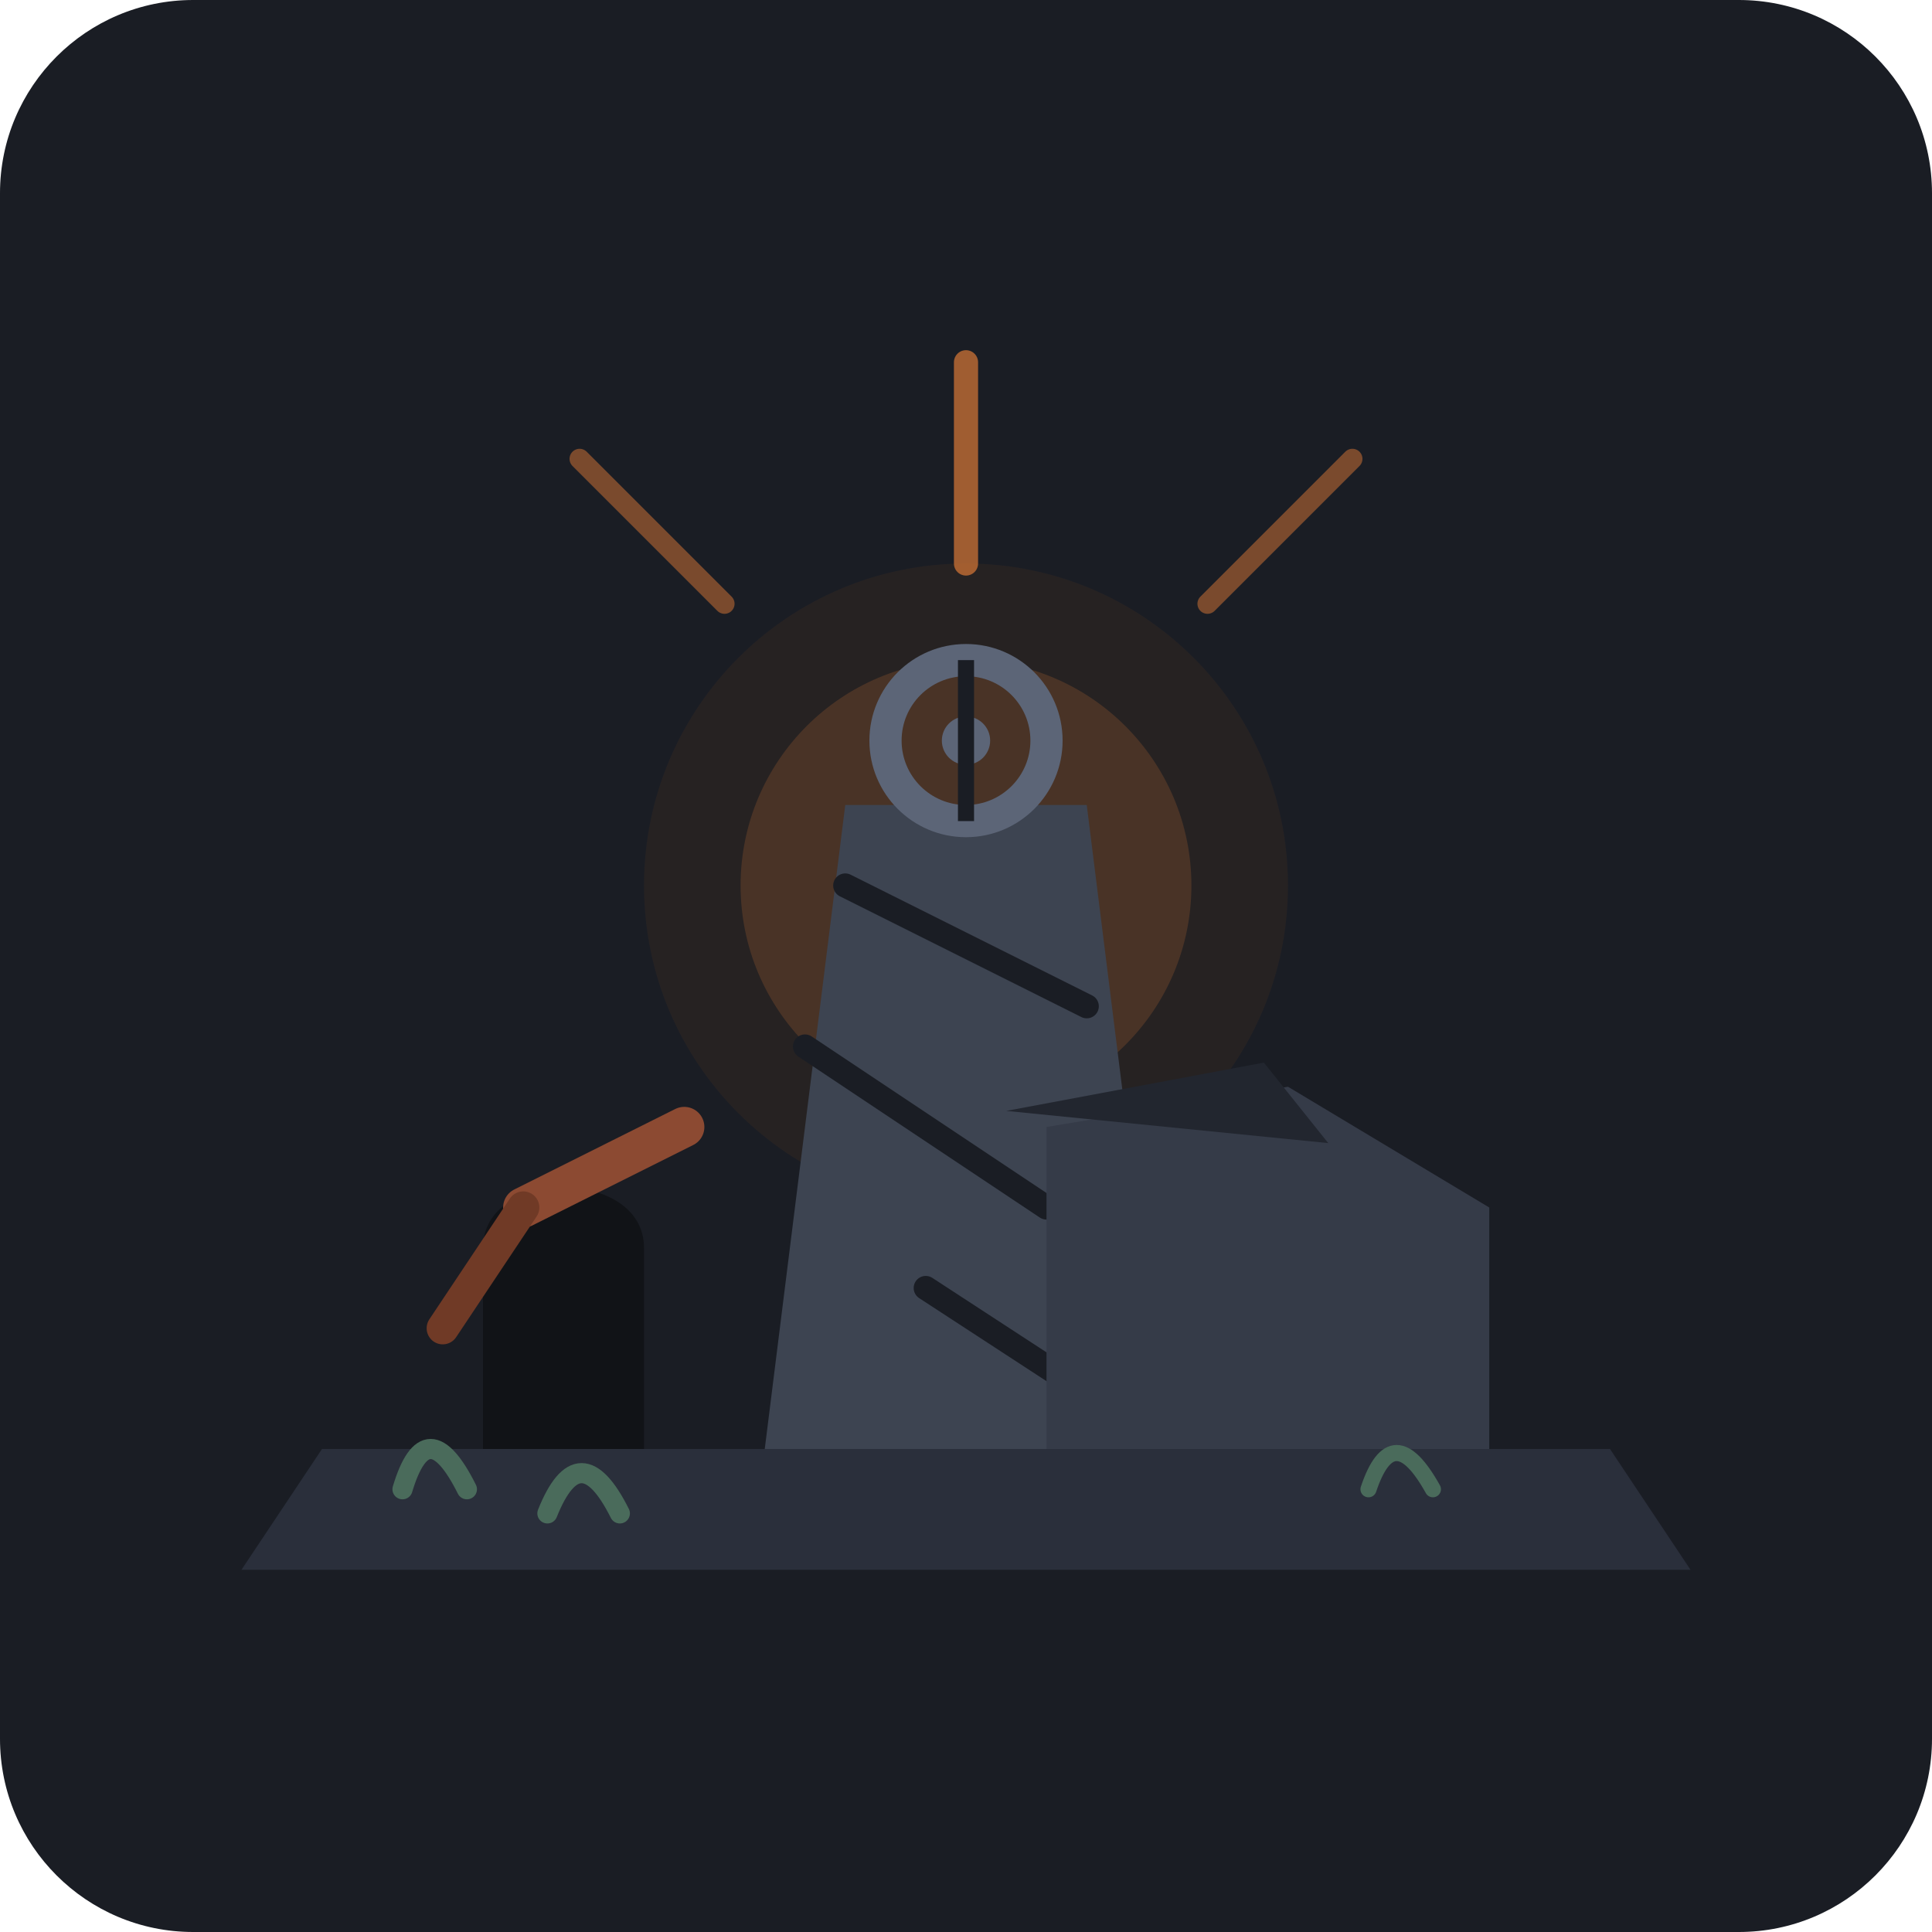
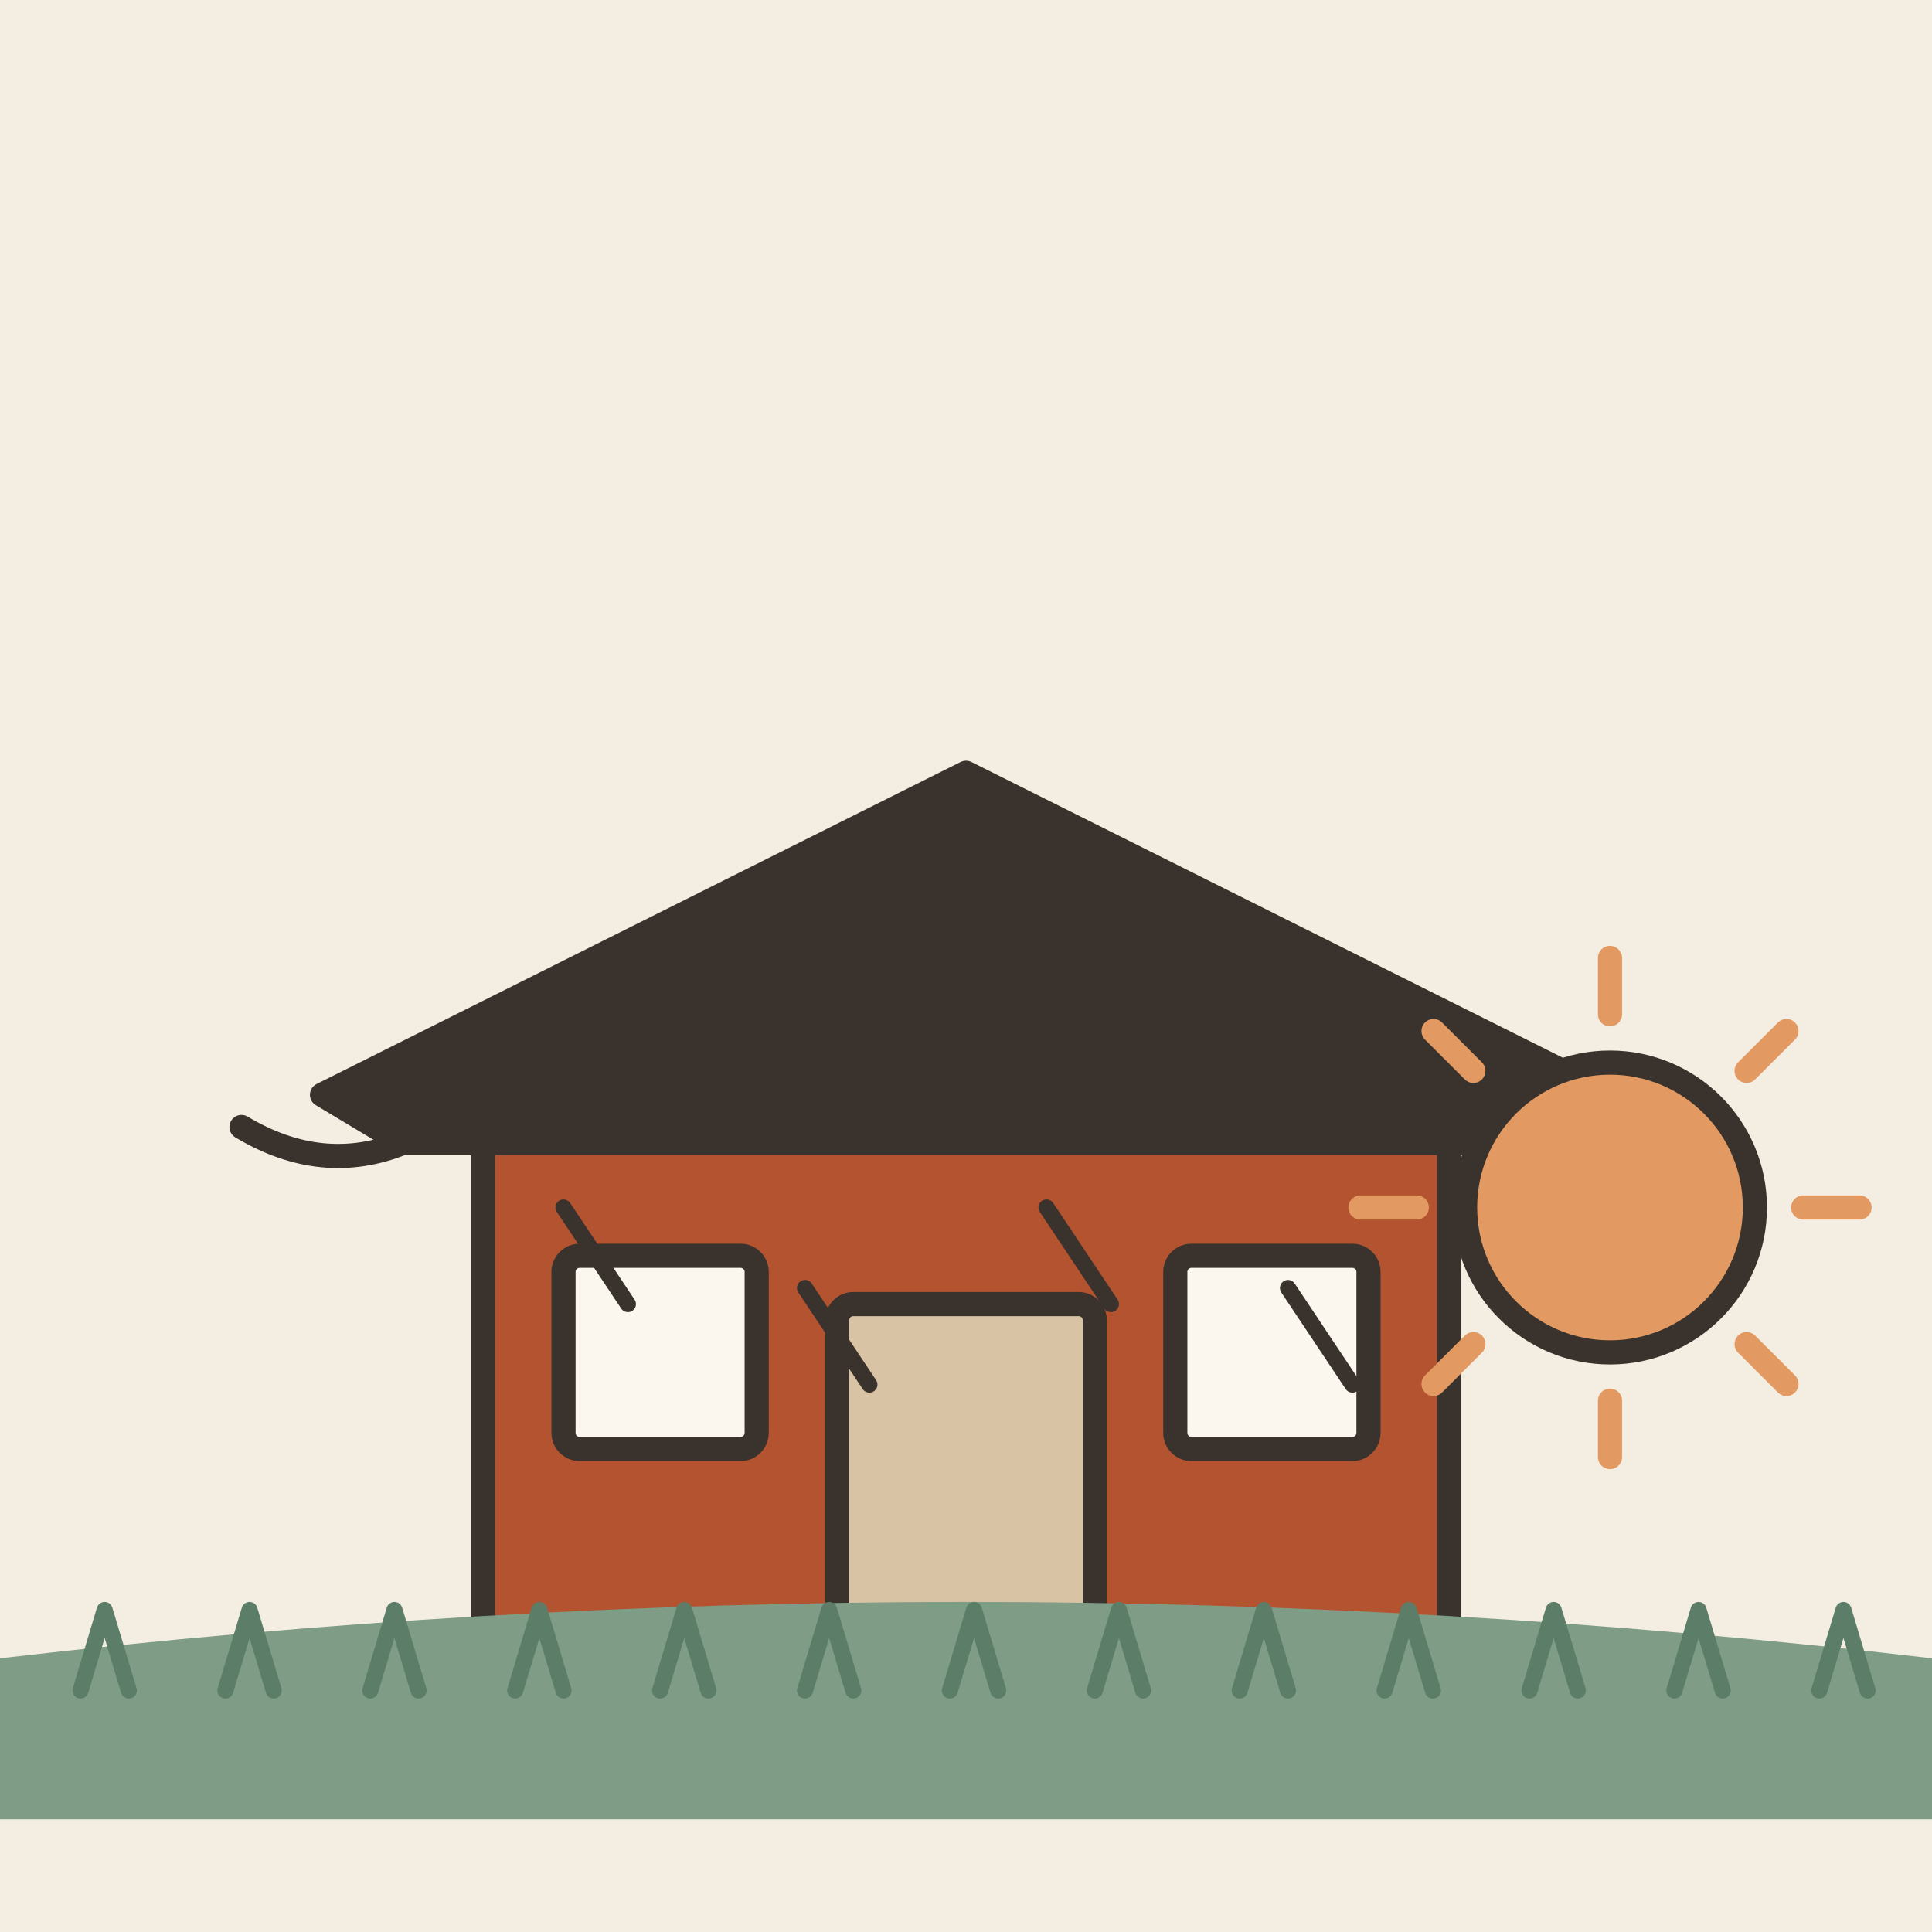
- <svg xmlns="http://www.w3.org/2000/svg" width="240" height="240" viewBox="0 0 240 240">
-   <rect width="240" height="240" rx="24" fill="#1A1D24" />
-   <circle cx="120" cy="110" r="40" fill="#2E2522" opacity="0.6" />
-   <circle cx="120" cy="110" r="28" fill="#D97736" opacity="0.2" />
-   <path d="M 40 180 L 200 180 L 210 195 L 30 195 Z" fill="#2A2F3B" />
-   <path d="M 95 180 L 105 100 L 135 100 L 145 180 Z" fill="#3D4451" />
-   <line x1="100" y1="130" x2="130" y2="150" stroke="#1A1D24" stroke-width="3" stroke-linecap="round" />
-   <line x1="105" y1="110" x2="135" y2="125" stroke="#1A1D24" stroke-width="3" stroke-linecap="round" />
-   <line x1="115" y1="160" x2="138" y2="175" stroke="#1A1D24" stroke-width="3" stroke-linecap="round" />
-   <circle cx="120" cy="92" r="10" fill="none" stroke="#5C6577" stroke-width="4" />
-   <circle cx="120" cy="92" r="3" fill="#5C6577" />
-   <line x1="120" y1="82" x2="120" y2="102" stroke="#1A1D24" stroke-width="2" />
-   <path d="M 130 140 L 130 180 L 185 180 L 185 150 L 160 135 Z" fill="#353B48" />
-   <path d="M 125 138 L 157 132 L 165 142 Z" fill="#22262F" />
-   <path d="M 60 180 L 60 155 C 60 145 80 145 80 155 L 80 180 Z" fill="#111317" />
-   <path d="M 50 185 Q 53 175 58 185" stroke="#4A6B5B" stroke-width="2.5" fill="none" stroke-linecap="round" />
-   <path d="M 68 188 Q 72 178 77 188" stroke="#4A6B5B" stroke-width="2.5" fill="none" stroke-linecap="round" />
-   <path d="M 170 185 Q 173 176 178 185" stroke="#4A6B5B" stroke-width="2" fill="none" stroke-linecap="round" />
-   <path d="M 85 140 L 65 150" stroke="#8C4A32" stroke-width="5" stroke-linecap="round" />
-   <path d="M 65 150 L 55 165" stroke="#703A26" stroke-width="4" stroke-linecap="round" />
-   <line x1="120" y1="70" x2="120" y2="45" stroke="#D97736" stroke-width="3" stroke-linecap="round" opacity="0.7" />
-   <line x1="90" y1="75" x2="72" y2="57" stroke="#D97736" stroke-width="2.5" stroke-linecap="round" opacity="0.5" />
-   <line x1="150" y1="75" x2="168" y2="57" stroke="#D97736" stroke-width="2.5" stroke-linecap="round" opacity="0.5" />
+ <svg xmlns="http://www.w3.org/2000/svg" viewBox="0 0 240 240" data-style="editorial">
+   <rect width="240" height="240" fill="#F4EDE2" />
+   <ellipse cx="120" cy="208" rx="88" ry="9" fill="#E3D5C1" />
+   <g transform="translate(120 206)">
+     <rect x="-60" y="-70" width="120" height="70" rx="0" fill="#B4532F" stroke="#3A332D" stroke-width="3" stroke-linecap="round" stroke-linejoin="round" />
+     <path d="M-80 -70L0 -110L80 -70L70 -64L-70 -64Z" fill="#3A332D" stroke="#3A332D" stroke-width="3" stroke-linecap="round" stroke-linejoin="round" />
+     <path d="M-90 -66Q-80 -60 -70 -64M90 -66Q80 -60 70 -64" fill="none" stroke="#3A332D" stroke-width="3" stroke-linecap="round" stroke-linejoin="round" />
+     <rect x="-16" y="-44" width="32" height="44" rx="2" fill="#D8C3A5" stroke="#3A332D" stroke-width="3" stroke-linecap="round" stroke-linejoin="round" />
+     <rect x="-50" y="-50" width="24" height="24" rx="2" fill="#FBF6EE" stroke="#3A332D" stroke-width="3" stroke-linecap="round" stroke-linejoin="round" />
+     <rect x="26" y="-50" width="24" height="24" rx="2" fill="#FBF6EE" stroke="#3A332D" stroke-width="3" stroke-linecap="round" stroke-linejoin="round" />
+     <rect x="-70" y="0" width="140" height="8" rx="0" fill="#D8C3A5" stroke="#3A332D" stroke-width="3" stroke-linecap="round" stroke-linejoin="round" />
+   </g>
+   <path d="M70 150l8 12" fill="none" stroke="#3A332D" stroke-width="2" stroke-linecap="round" stroke-linejoin="round" />
+   <path d="M100 160l8 12" fill="none" stroke="#3A332D" stroke-width="2" stroke-linecap="round" stroke-linejoin="round" />
+   <path d="M130 150l8 12" fill="none" stroke="#3A332D" stroke-width="2" stroke-linecap="round" stroke-linejoin="round" />
+   <path d="M160 160l8 12" fill="none" stroke="#3A332D" stroke-width="2" stroke-linecap="round" stroke-linejoin="round" />
+   <path d="M224 150L231 150" stroke="#E39A62" stroke-width="3" stroke-linecap="round" fill="none" />
+   <path d="M216.971 166.971L221.92 171.92" stroke="#E39A62" stroke-width="3" stroke-linecap="round" fill="none" />
+   <path d="M200 174L200 181" stroke="#E39A62" stroke-width="3" stroke-linecap="round" fill="none" />
+   <path d="M183.029 166.971L178.08 171.92" stroke="#E39A62" stroke-width="3" stroke-linecap="round" fill="none" />
+   <path d="M176 150L169 150" stroke="#E39A62" stroke-width="3" stroke-linecap="round" fill="none" />
+   <path d="M183.029 133.029L178.08 128.08" stroke="#E39A62" stroke-width="3" stroke-linecap="round" fill="none" />
+   <path d="M200 126L200 119" stroke="#E39A62" stroke-width="3" stroke-linecap="round" fill="none" />
+   <path d="M216.971 133.029L221.92 128.08" stroke="#E39A62" stroke-width="3" stroke-linecap="round" fill="none" />
+   <circle cx="200" cy="150" r="18" fill="#E39A62" stroke="#3A332D" stroke-width="3" stroke-linecap="round" stroke-linejoin="round" />
+   <path d="M0 206Q120 192 240 206L240 226L0 226Z" fill="#7E9C86" />
+   <path d="M10 210l3 -10l3 10" fill="none" stroke="#5C7D68" stroke-width="2" stroke-linecap="round" stroke-linejoin="round" />
+   <path d="M28 210l3 -10l3 10" fill="none" stroke="#5C7D68" stroke-width="2" stroke-linecap="round" stroke-linejoin="round" />
+   <path d="M46 210l3 -10l3 10" fill="none" stroke="#5C7D68" stroke-width="2" stroke-linecap="round" stroke-linejoin="round" />
+   <path d="M64 210l3 -10l3 10" fill="none" stroke="#5C7D68" stroke-width="2" stroke-linecap="round" stroke-linejoin="round" />
+   <path d="M82 210l3 -10l3 10" fill="none" stroke="#5C7D68" stroke-width="2" stroke-linecap="round" stroke-linejoin="round" />
+   <path d="M100 210l3 -10l3 10" fill="none" stroke="#5C7D68" stroke-width="2" stroke-linecap="round" stroke-linejoin="round" />
+   <path d="M118 210l3 -10l3 10" fill="none" stroke="#5C7D68" stroke-width="2" stroke-linecap="round" stroke-linejoin="round" />
+   <path d="M136 210l3 -10l3 10" fill="none" stroke="#5C7D68" stroke-width="2" stroke-linecap="round" stroke-linejoin="round" />
+   <path d="M154 210l3 -10l3 10" fill="none" stroke="#5C7D68" stroke-width="2" stroke-linecap="round" stroke-linejoin="round" />
+   <path d="M172 210l3 -10l3 10" fill="none" stroke="#5C7D68" stroke-width="2" stroke-linecap="round" stroke-linejoin="round" />
+   <path d="M190 210l3 -10l3 10" fill="none" stroke="#5C7D68" stroke-width="2" stroke-linecap="round" stroke-linejoin="round" />
+   <path d="M208 210l3 -10l3 10" fill="none" stroke="#5C7D68" stroke-width="2" stroke-linecap="round" stroke-linejoin="round" />
+   <path d="M226 210l3 -10l3 10" fill="none" stroke="#5C7D68" stroke-width="2" stroke-linecap="round" stroke-linejoin="round" />
</svg>
